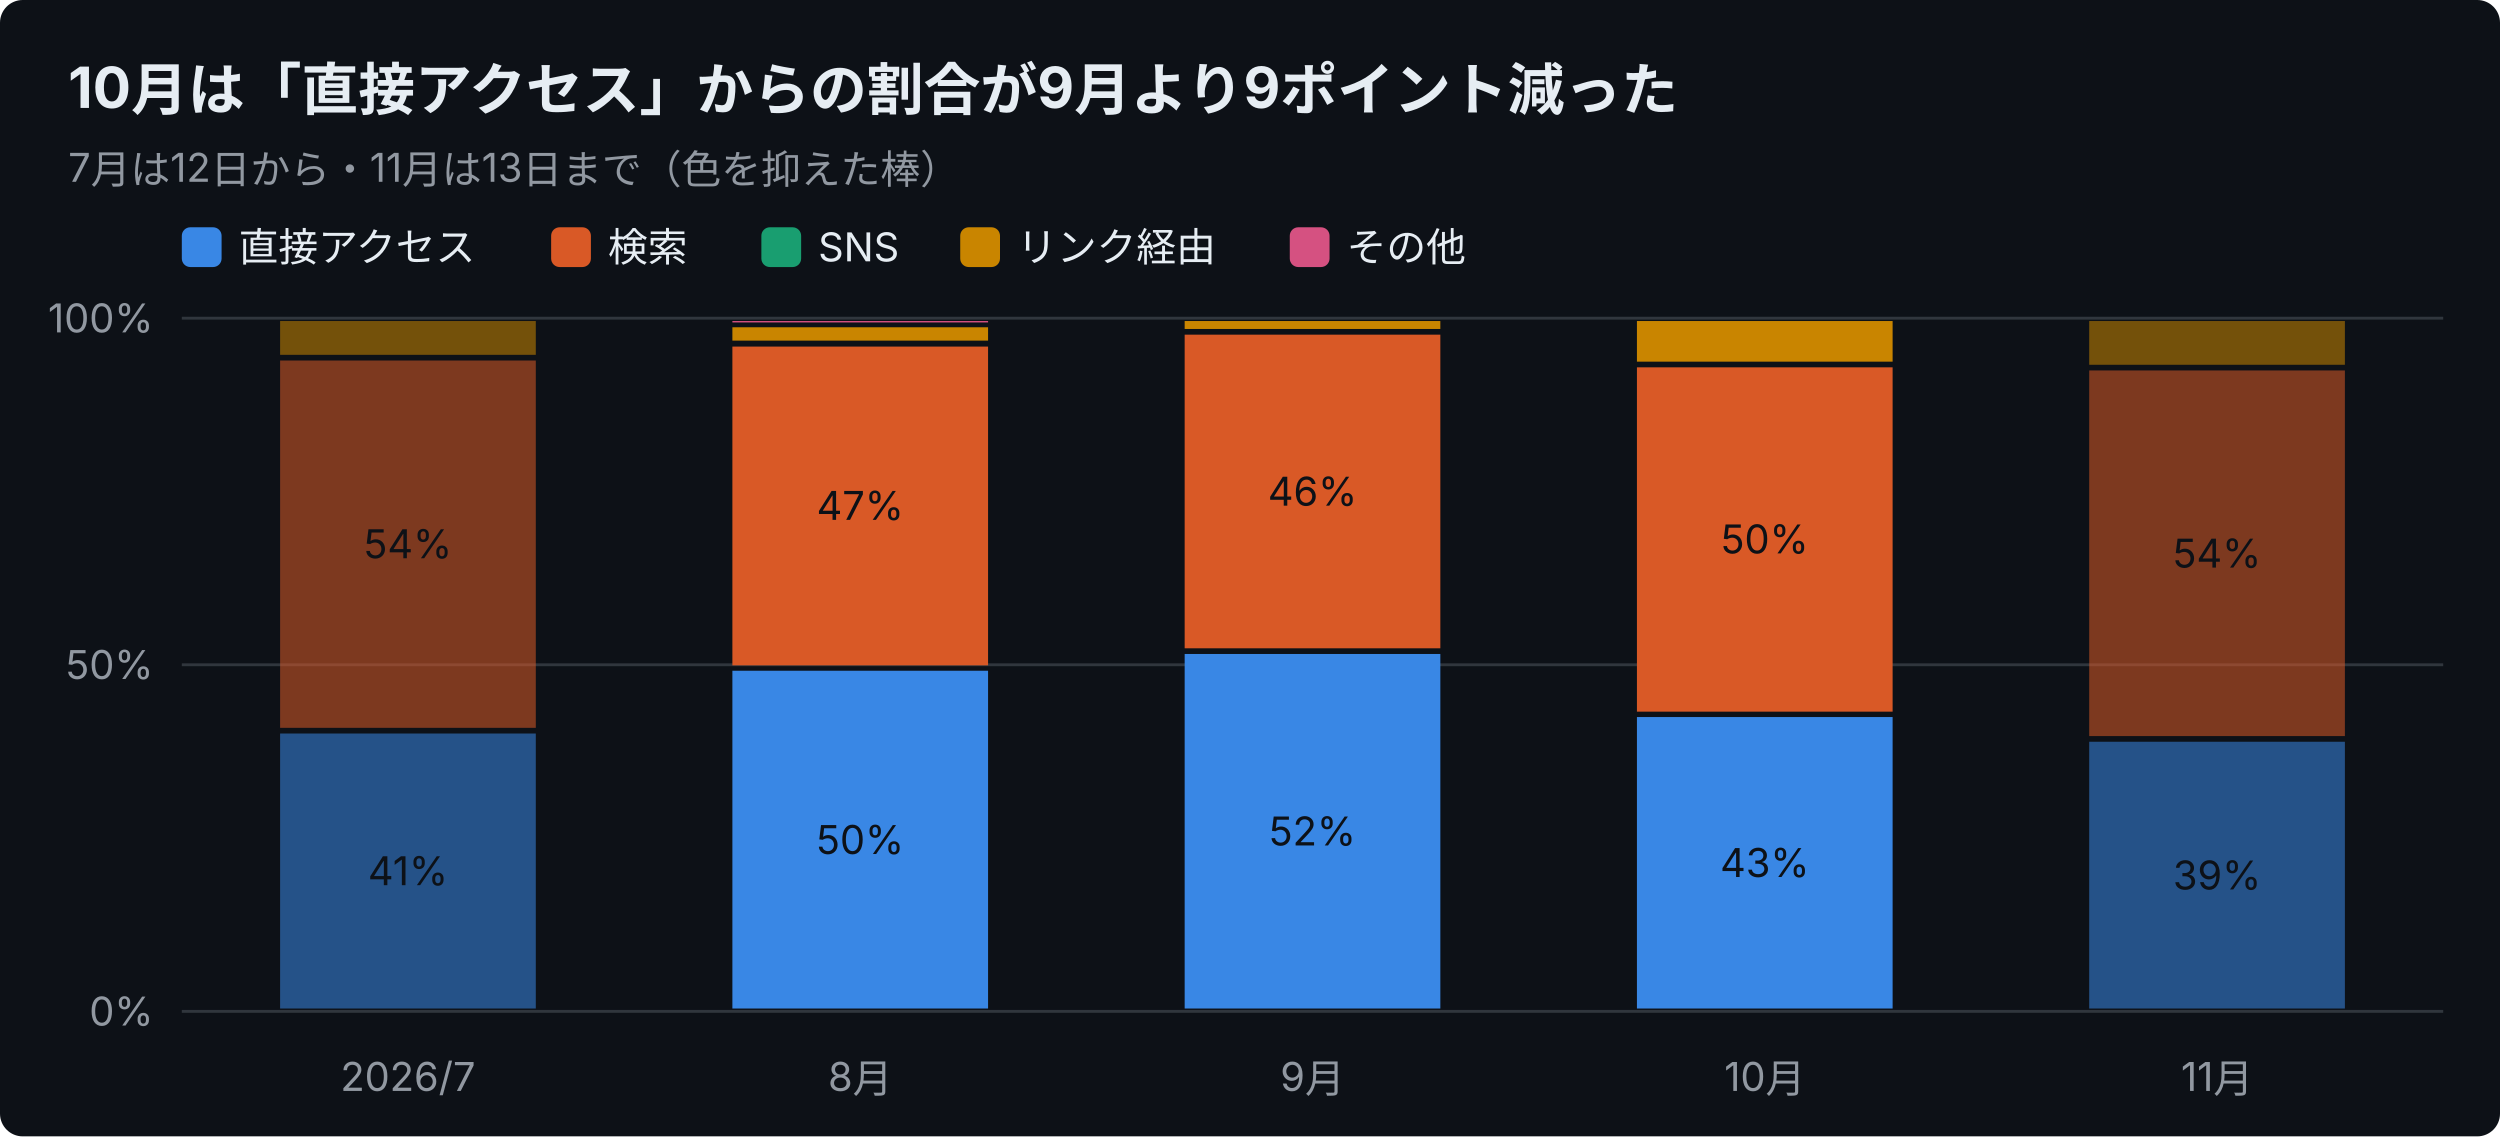
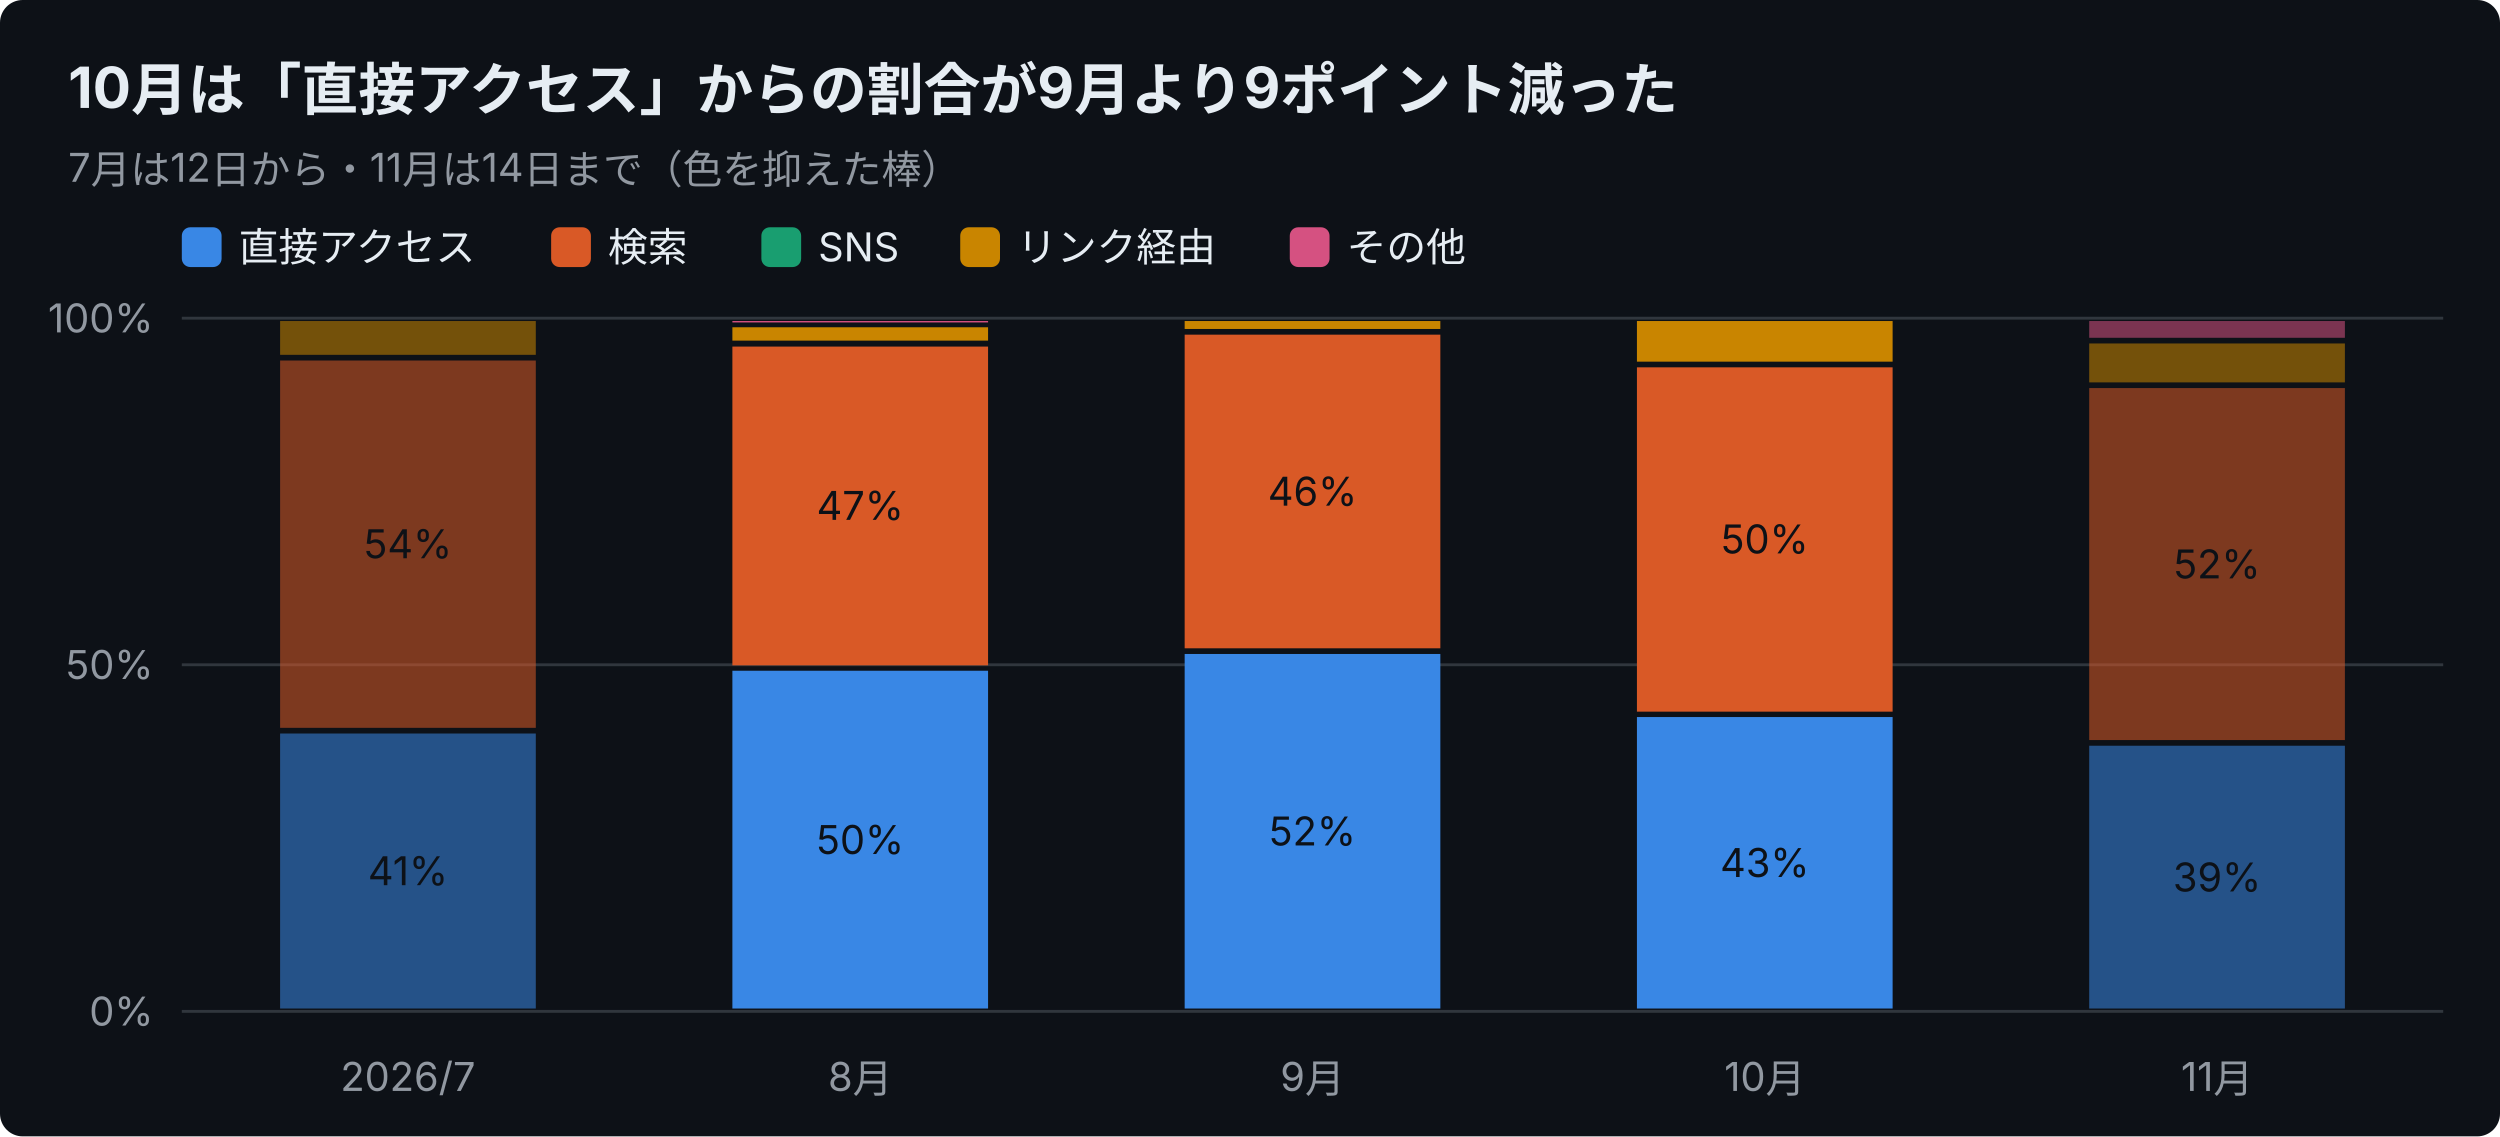
<svg xmlns="http://www.w3.org/2000/svg" width="880" height="400" viewBox="0 0 880 400" font-family="-apple-system,Segoe UI,Hiragino Sans,Noto Sans JP,Yu Gothic,sans-serif">
  <rect width="880" height="400" rx="8" fill="#0d1117" />
  <text x="24" y="38" font-size="20" font-weight="700" fill="#e6edf3">10月は「直接アクセス」からの割合が9月より9ポイント減った</text>
-   <text x="24" y="64" font-size="14" fill="#9198a1">7月は12日から・11月は13日まで（色を抑えた棒）</text>
+   <text x="24" y="64" font-size="14" fill="#9198a1">7月は12日から・11月は14日まで（色を抑えた棒）</text>
  <rect x="64" y="80" width="14" height="14" rx="3" fill="#3987e5" />
  <text x="84" y="92" font-size="14" fill="#e6edf3">直接アクセス</text>
  <rect x="194" y="80" width="14" height="14" rx="3" fill="#d95926" />
  <text x="214" y="92" font-size="14" fill="#e6edf3">検索</text>
  <rect x="268" y="80" width="14" height="14" rx="3" fill="#199e70" />
  <text x="288" y="92" font-size="14" fill="#e6edf3">SNS</text>
  <rect x="338" y="80" width="14" height="14" rx="3" fill="#c98500" />
  <text x="358" y="92" font-size="14" fill="#e6edf3">リンク経由</text>
  <rect x="454" y="80" width="14" height="14" rx="3" fill="#d55181" />
  <text x="474" y="92" font-size="14" fill="#e6edf3">その他</text>
  <line x1="64" y1="356.0" x2="860" y2="356.0" stroke="#30363d" />
  <text x="54" y="361.0" font-size="14" text-anchor="end" fill="#9198a1">0%</text>
  <line x1="64" y1="234.0" x2="860" y2="234.0" stroke="#30363d" />
  <text x="54" y="239.0" font-size="14" text-anchor="end" fill="#9198a1">50%</text>
  <line x1="64" y1="112.0" x2="860" y2="112.0" stroke="#30363d" />
  <text x="54" y="117.0" font-size="14" text-anchor="end" fill="#9198a1">100%</text>
  <text x="143.6" y="384" font-size="14" text-anchor="middle" fill="#9198a1">2026/7</text>
  <rect x="98.6" y="258.2" width="90.0" height="96.8" fill="#3987e5" opacity="0.55" />
  <text x="143.6" y="311.6" font-size="14" text-anchor="middle" fill="#0d1117">41%</text>
  <rect x="98.6" y="126.9" width="90.0" height="129.3" fill="#d95926" opacity="0.55" />
  <text x="143.6" y="196.5" font-size="14" text-anchor="middle" fill="#0d1117">54%</text>
  <rect x="98.6" y="113.0" width="90.0" height="11.9" fill="#c98500" opacity="0.55" />
  <text x="302.8" y="384" font-size="14" text-anchor="middle" fill="#9198a1">8月</text>
  <rect x="257.8" y="236.1" width="90.0" height="118.9" fill="#3987e5" />
  <text x="302.8" y="300.6" font-size="14" text-anchor="middle" fill="#0d1117">50%</text>
  <rect x="257.8" y="122.0" width="90.0" height="112.2" fill="#d95926" />
  <text x="302.8" y="183.0" font-size="14" text-anchor="middle" fill="#0d1117">47%</text>
  <rect x="257.8" y="115.2" width="90.0" height="4.7" fill="#c98500" />
  <rect x="257.8" y="113.0" width="90.0" height="0.5" fill="#d55181" />
  <text x="462.0" y="384" font-size="14" text-anchor="middle" fill="#9198a1">9月</text>
  <rect x="417.0" y="230.2" width="90.0" height="124.8" fill="#3987e5" />
  <text x="462.0" y="297.6" font-size="14" text-anchor="middle" fill="#0d1117">52%</text>
  <rect x="417.0" y="117.8" width="90.0" height="110.4" fill="#d95926" />
  <text x="462.0" y="178.0" font-size="14" text-anchor="middle" fill="#0d1117">46%</text>
  <rect x="417.0" y="113.0" width="90.0" height="2.8" fill="#c98500" />
  <text x="621.2" y="384" font-size="14" text-anchor="middle" fill="#9198a1">10月</text>
  <rect x="576.2" y="252.4" width="90.0" height="102.6" fill="#3987e5" />
  <text x="621.2" y="308.7" font-size="14" text-anchor="middle" fill="#0d1117">43%</text>
  <rect x="576.2" y="129.3" width="90.0" height="121.2" fill="#d95926" />
  <text x="621.2" y="194.8" font-size="14" text-anchor="middle" fill="#0d1117">50%</text>
  <rect x="576.2" y="113.0" width="90.0" height="14.3" fill="#c98500" />
  <text x="780.4" y="384" font-size="14" text-anchor="middle" fill="#9198a1">11月</text>
-   <rect x="735.4" y="261.1" width="90.0" height="93.9" fill="#3987e5" opacity="0.55" />
-   <text x="780.4" y="313.1" font-size="14" text-anchor="middle" fill="#0d1117">39%</text>
-   <rect x="735.4" y="130.4" width="90.0" height="128.7" fill="#d95926" opacity="0.55" />
-   <text x="780.4" y="199.8" font-size="14" text-anchor="middle" fill="#0d1117">54%</text>
-   <rect x="735.4" y="113.0" width="90.0" height="15.4" fill="#c98500" opacity="0.55" />
+   <rect x="735.4" y="262.5" width="90.0" height="92.5" fill="#3987e5" opacity="0.55" />
+   <text x="780.4" y="313.8" font-size="14" text-anchor="middle" fill="#0d1117">39%</text>
+   <rect x="735.4" y="136.6" width="90.0" height="123.9" fill="#d95926" opacity="0.55" />
+   <text x="780.4" y="203.6" font-size="14" text-anchor="middle" fill="#0d1117">52%</text>
+   <rect x="735.4" y="120.9" width="90.0" height="13.7" fill="#c98500" opacity="0.55" />
+   <rect x="735.4" y="113.0" width="90.0" height="5.9" fill="#d55181" opacity="0.55" />
</svg>
